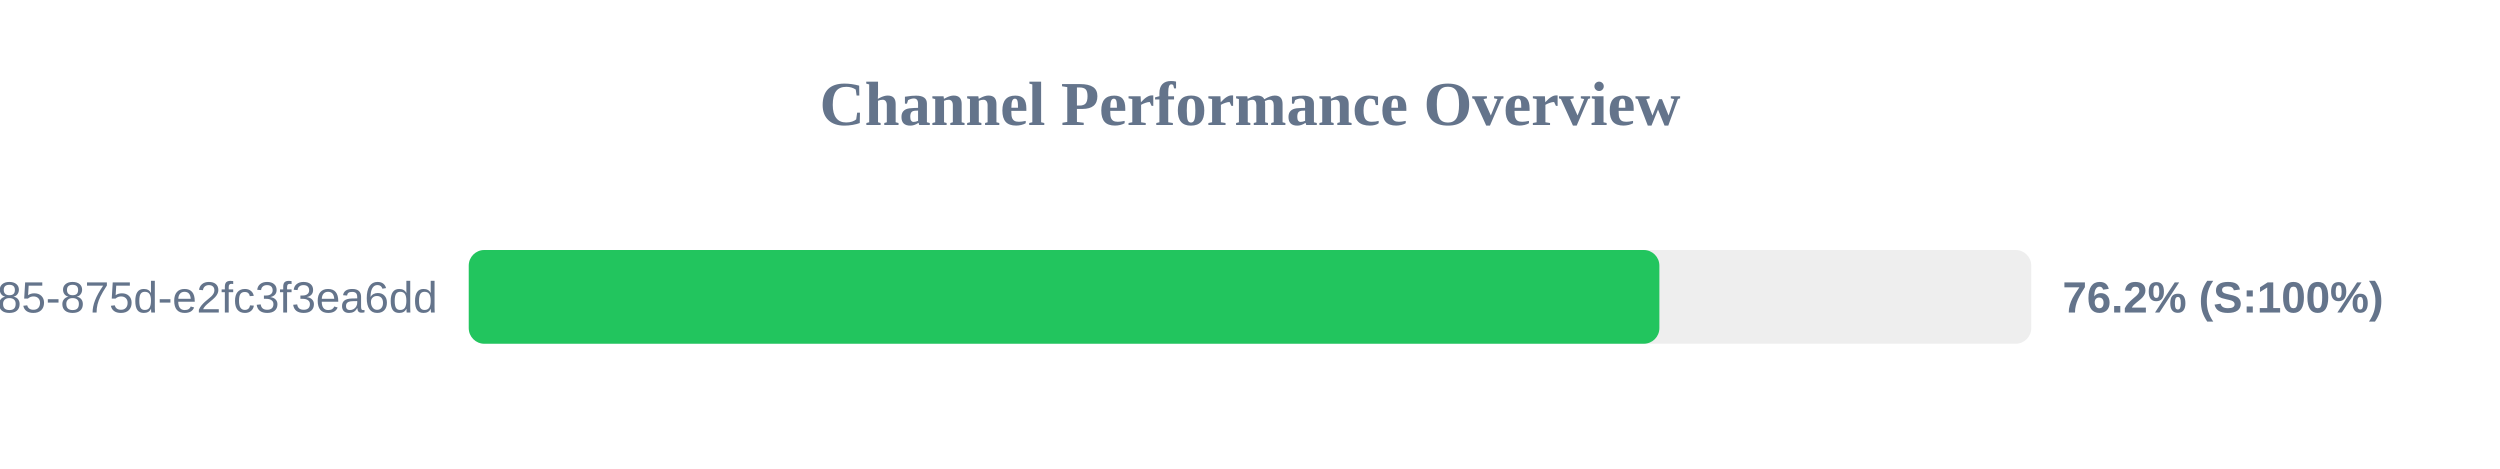
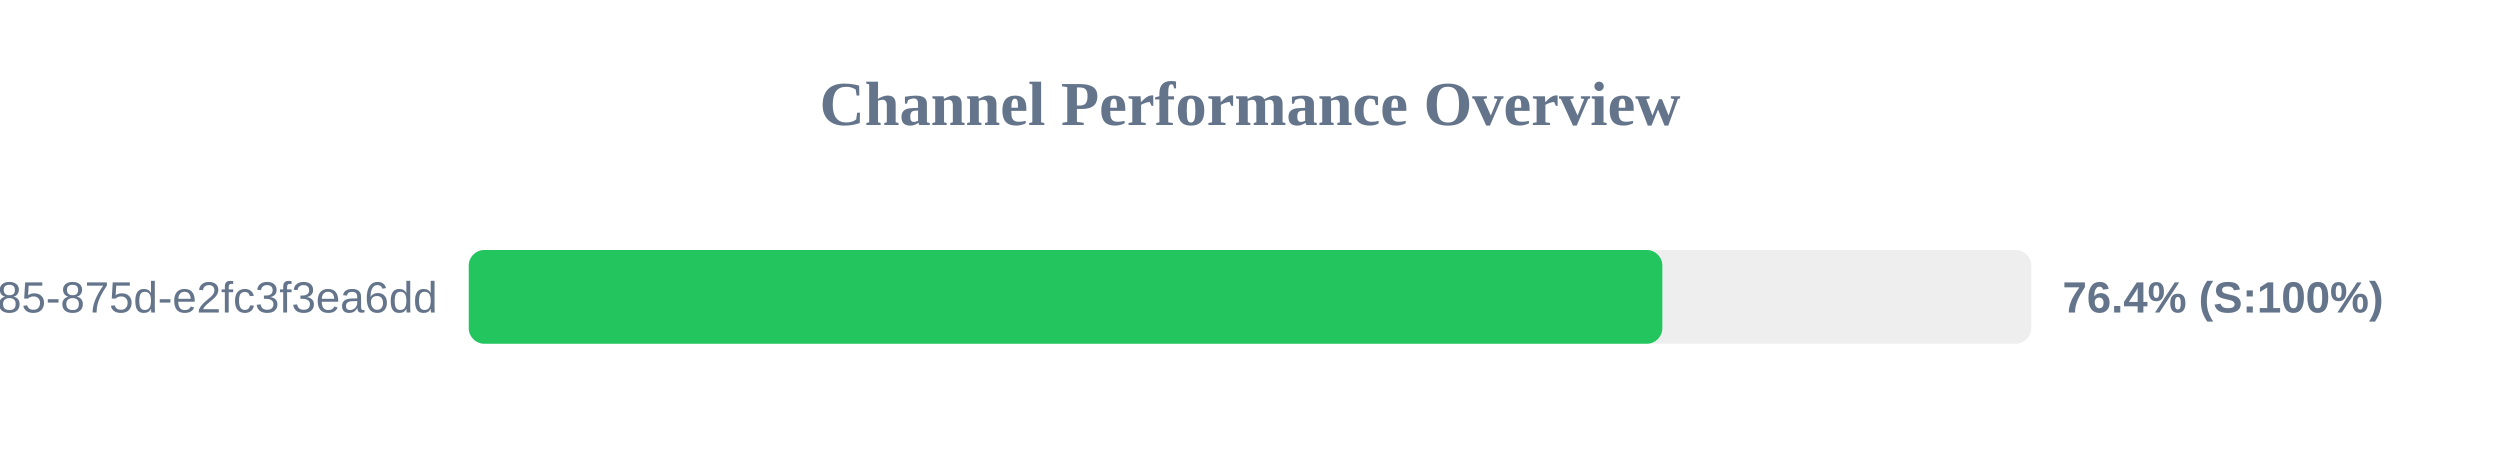
<svg xmlns="http://www.w3.org/2000/svg" width="800" height="150" version="1.1">
  <style>
        .row { font: 14px Arial; fill: #64748b; }
        .score { font: bold 14px Arial; fill: #64748b; }
    </style>
  <text x="400" y="40" text-anchor="middle" font-size="20px" font-weight="bold" fill="#64748b">Channel Performance Overview</text>
  <rect x="150" y="80" width="500" height="30" fill="#eee" rx="5" />
-   <rect x="150" y="80" width="381.0" height="30" fill="#22c55e" rx="5" />
+   <rect x="150" y="80" width="381.95" height="30" fill="#22c55e" rx="5" />
  <text x="140" y="100" text-anchor="end" class="row">?uuid=1045aedf-053c-4585-875d-e2fc3f3ea6dd</text>
-   <text x="660" y="100" text-anchor="start" class="score">76.2% (S:100%)</text>
+   <text x="660" y="100" text-anchor="start" class="score">76.4% (S:100%)</text>
</svg>
